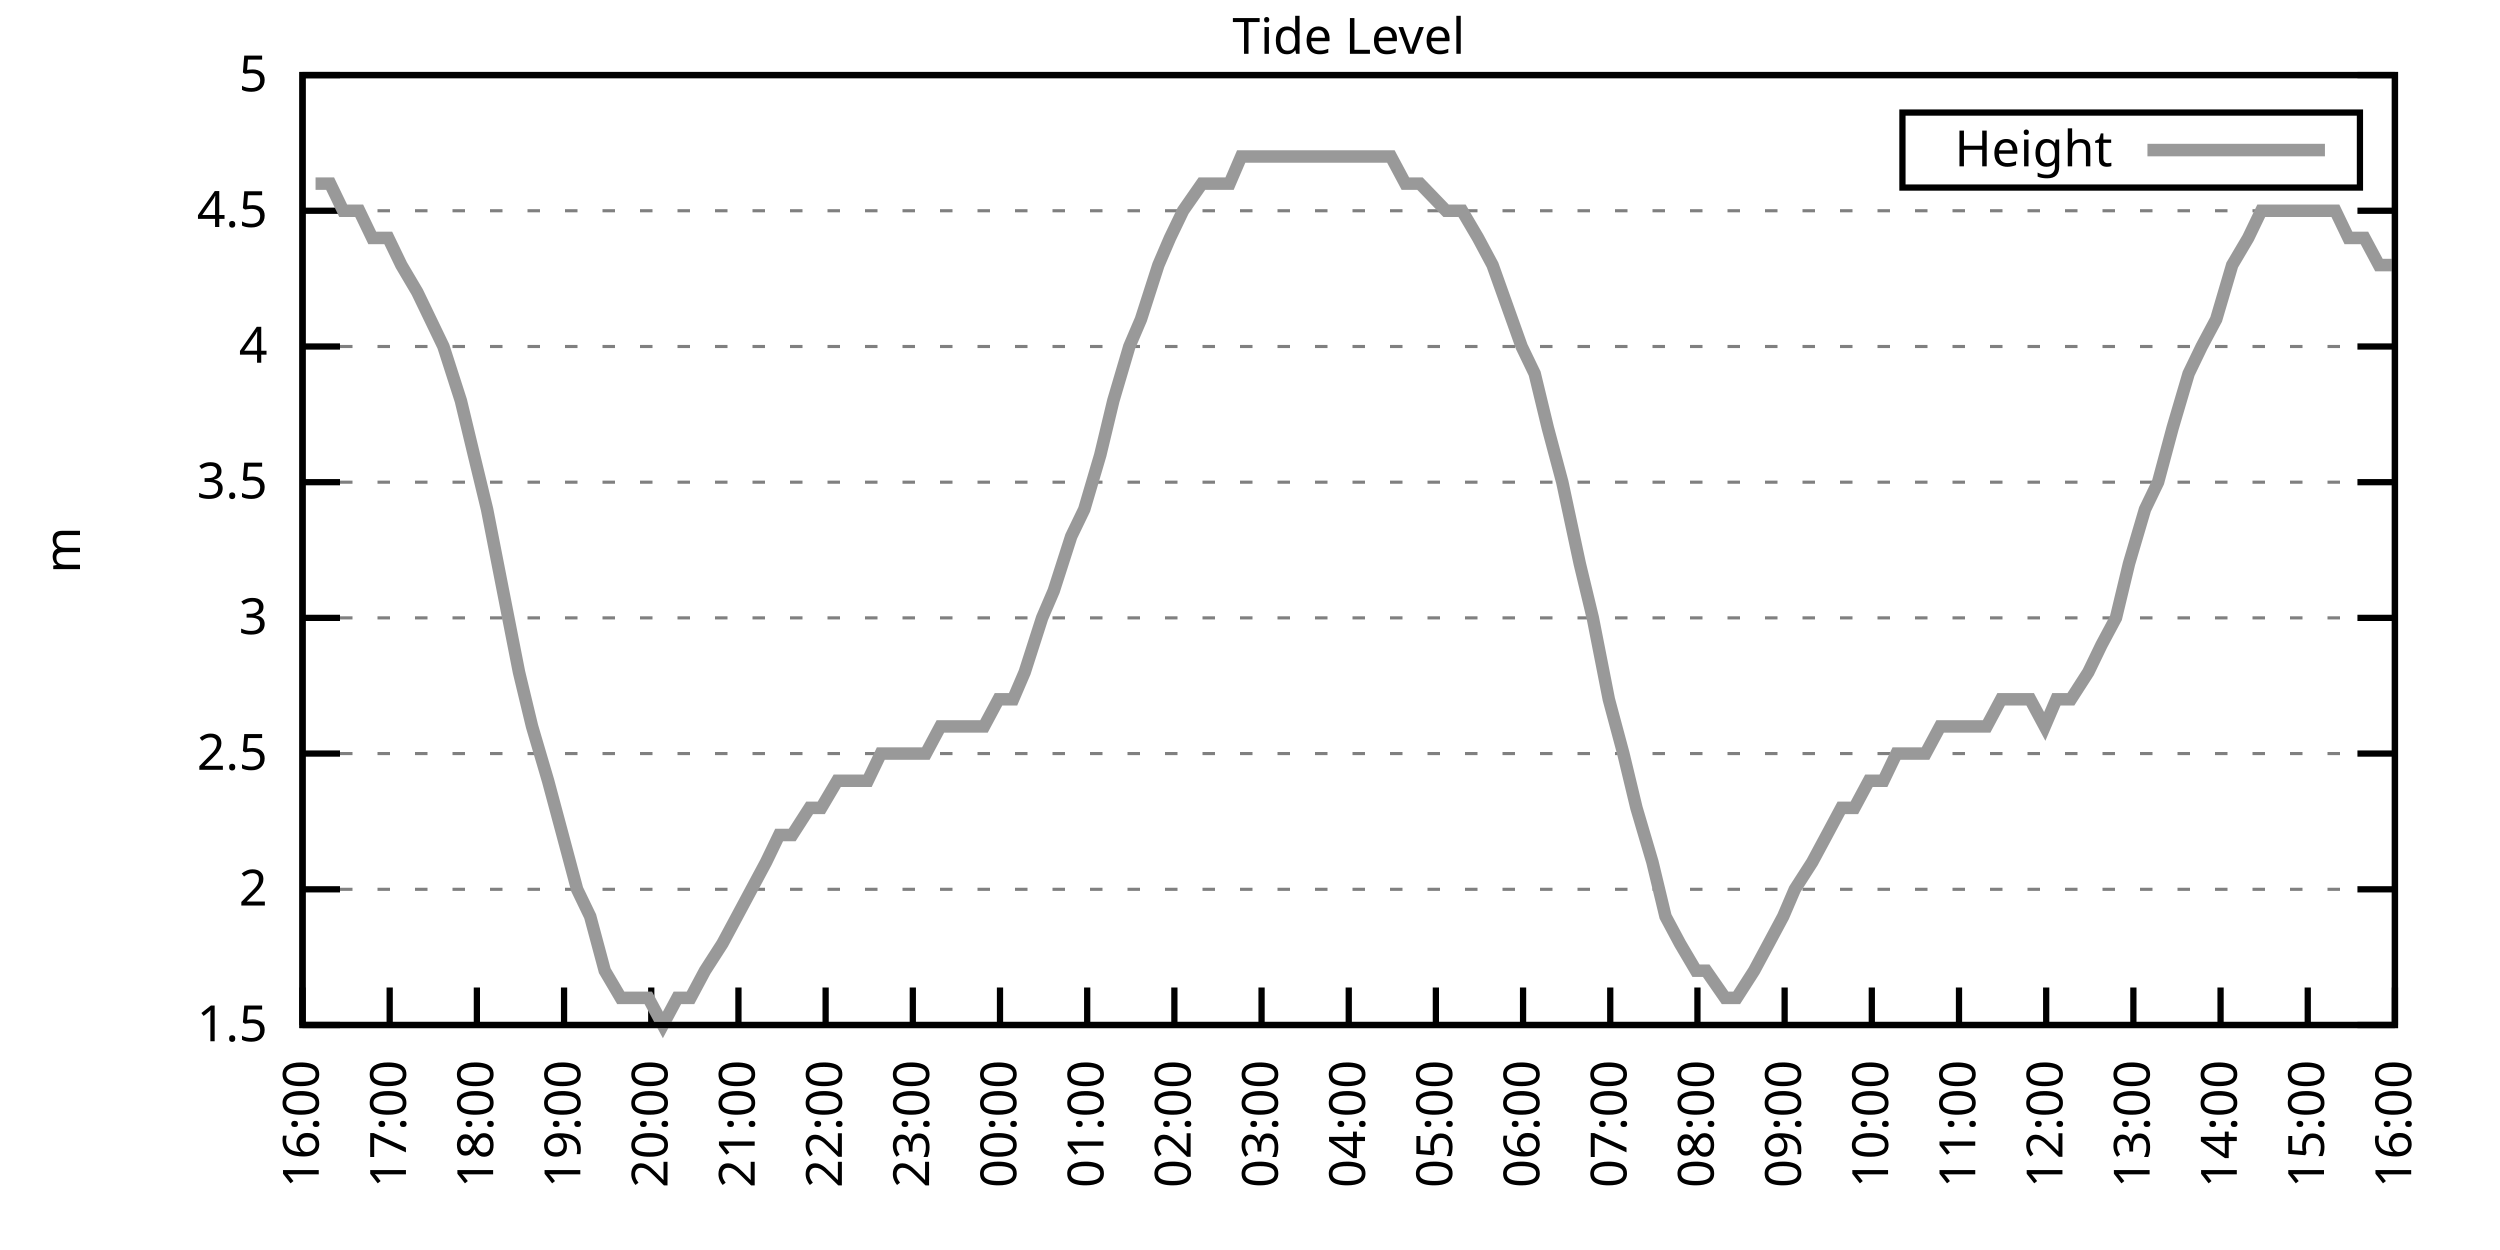
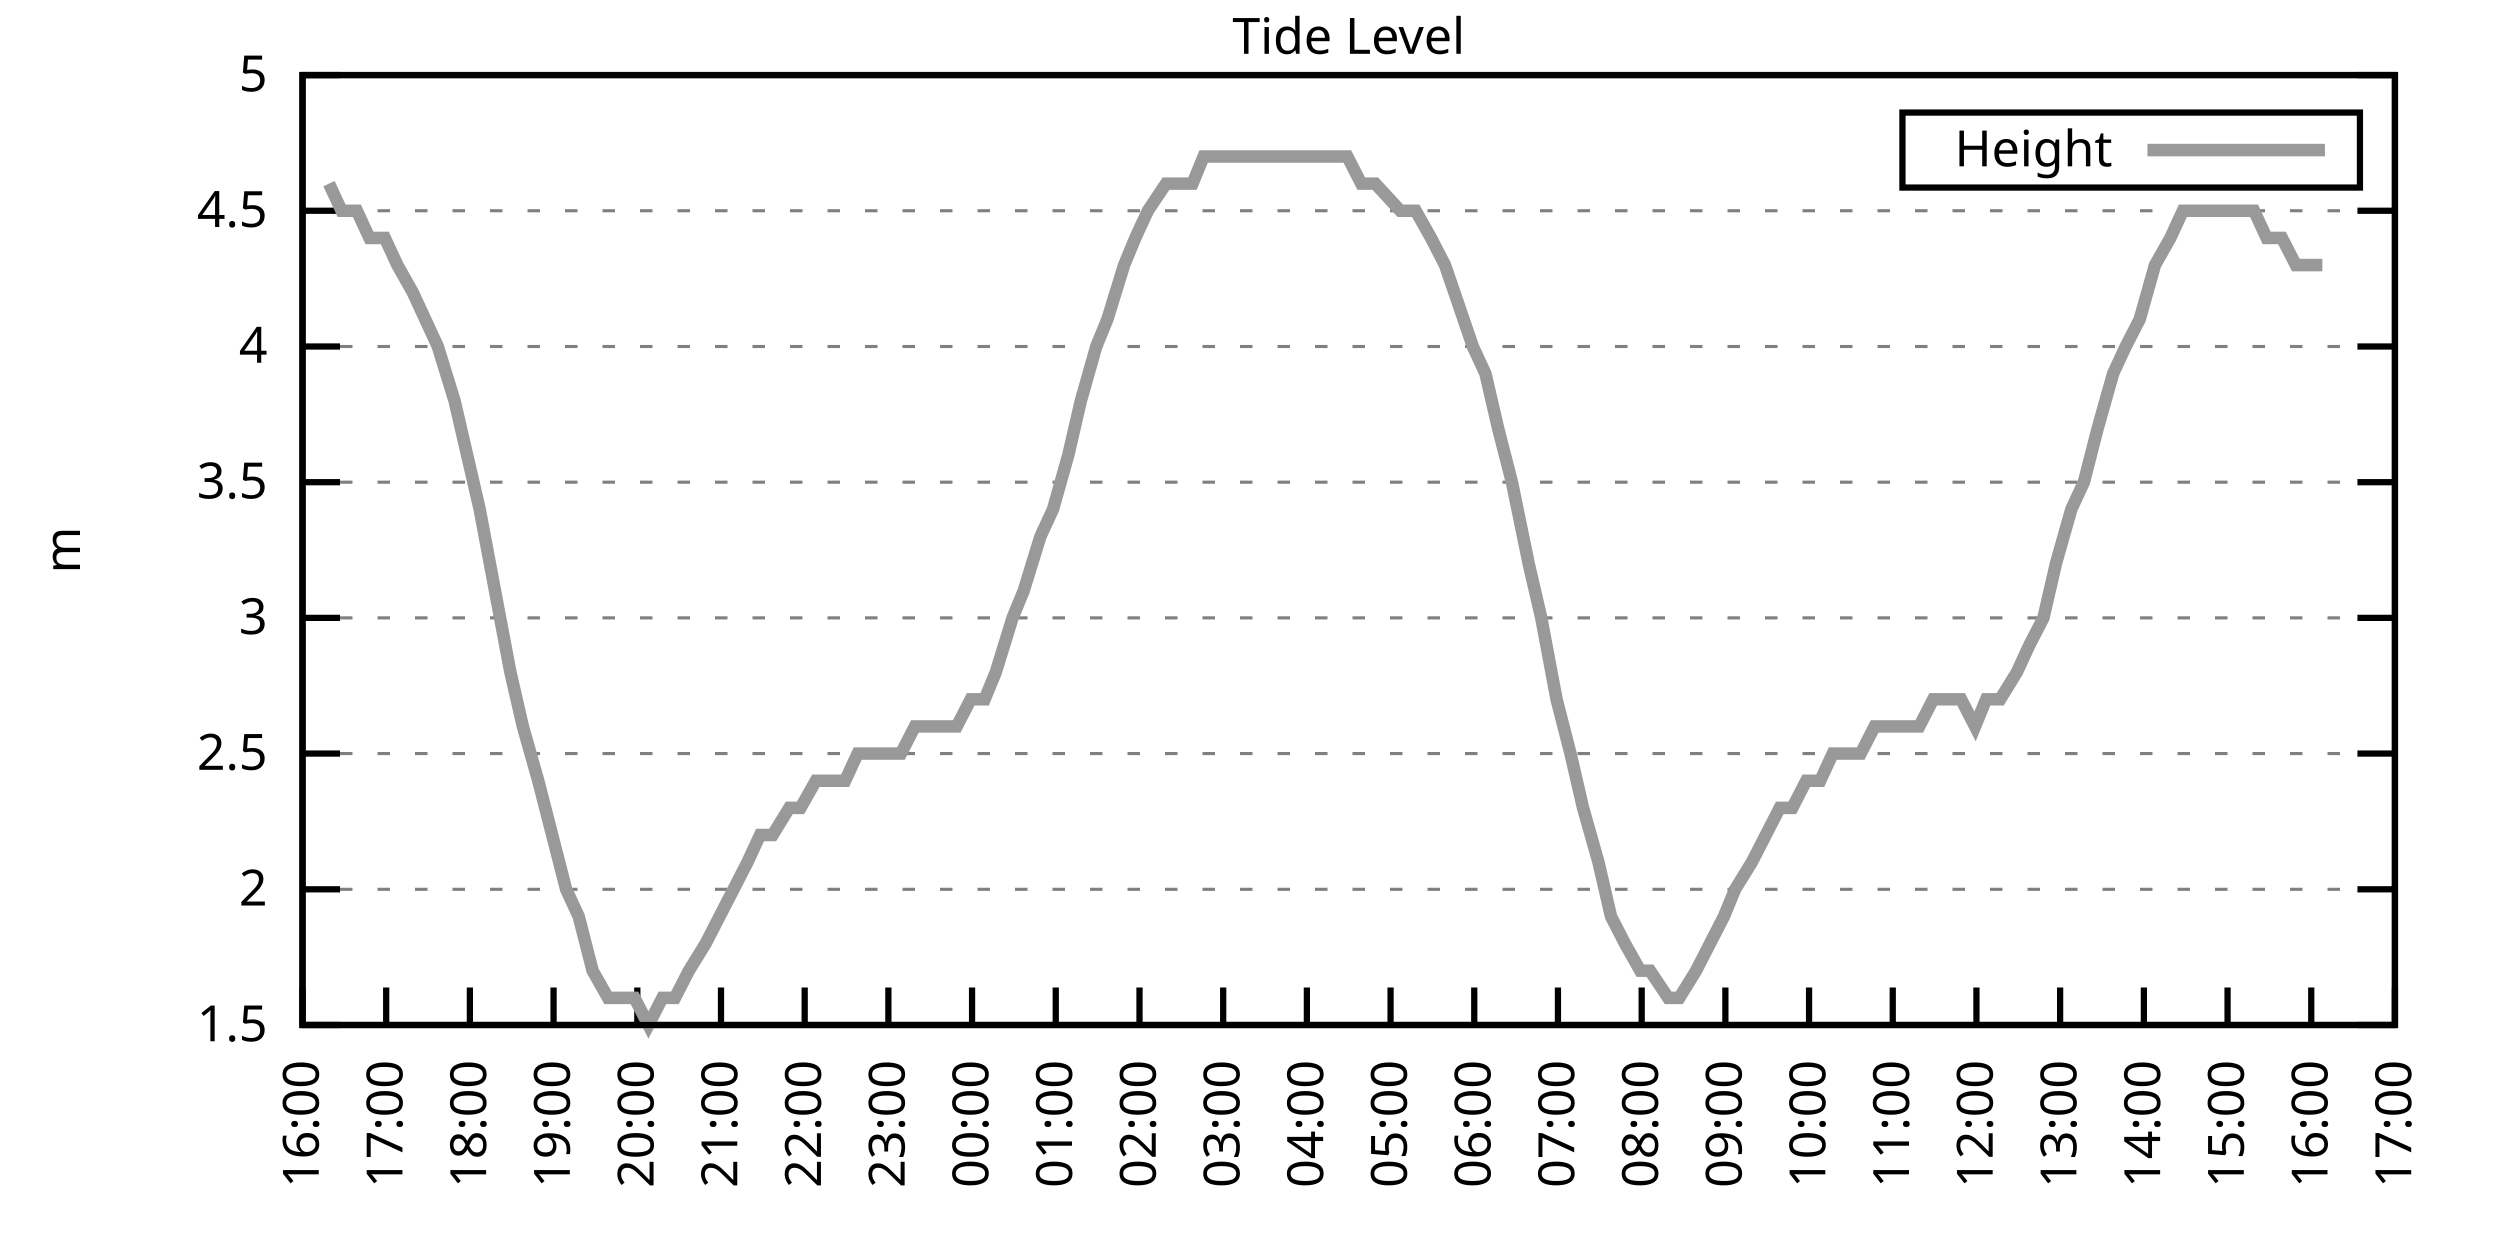
<svg xmlns="http://www.w3.org/2000/svg" xmlns:xlink="http://www.w3.org/1999/xlink" width="400" height="200" viewBox="0 0 400 200">
  <g id="gnuplot_canvas">
    <rect x="0" y="0" width="400" height="200" fill="none" />
    <defs>
      <circle id="gpDot" r="0.5" stroke-width="0.5" stroke="currentColor" />
      <path id="gpPt0" stroke-width="0.333" stroke="currentColor" d="M-1,0 h2 M0,-1 v2" />
      <path id="gpPt1" stroke-width="0.333" stroke="currentColor" d="M-1,-1 L1,1 M1,-1 L-1,1" />
      <path id="gpPt2" stroke-width="0.333" stroke="currentColor" d="M-1,0 L1,0 M0,-1 L0,1 M-1,-1 L1,1 M-1,1 L1,-1" />
      <rect id="gpPt3" stroke-width="0.333" stroke="currentColor" x="-1" y="-1" width="2" height="2" />
      <rect id="gpPt4" stroke-width="0.333" stroke="currentColor" fill="currentColor" x="-1" y="-1" width="2" height="2" />
      <circle id="gpPt5" stroke-width="0.333" stroke="currentColor" cx="0" cy="0" r="1" />
      <use xlink:href="#gpPt5" id="gpPt6" fill="currentColor" stroke="none" />
      <path id="gpPt7" stroke-width="0.333" stroke="currentColor" d="M0,-1.33 L-1.33,0.67 L1.33,0.67 z" />
      <use xlink:href="#gpPt7" id="gpPt8" fill="currentColor" stroke="none" />
      <use xlink:href="#gpPt7" id="gpPt9" stroke="currentColor" transform="rotate(180)" />
      <use xlink:href="#gpPt9" id="gpPt10" fill="currentColor" stroke="none" />
      <use xlink:href="#gpPt3" id="gpPt11" stroke="currentColor" transform="rotate(45)" />
      <use xlink:href="#gpPt11" id="gpPt12" fill="currentColor" stroke="none" />
      <path id="gpPt13" stroke-width="0.333" stroke="currentColor" d="M0,1.330 L1.265,0.411 L0.782,-1.067 L-0.782,-1.076 L-1.265,0.411 z" />
      <use xlink:href="#gpPt13" id="gpPt14" fill="currentColor" stroke="none" />
      <filter id="textbox" filterUnits="objectBoundingBox" x="0" y="0" height="1" width="1">
        <feFlood flood-color="white" flood-opacity="1" result="bgnd" />
        <feComposite in="SourceGraphic" in2="bgnd" operator="atop" />
      </filter>
      <filter id="greybox" filterUnits="objectBoundingBox" x="0" y="0" height="1" width="1">
        <feFlood flood-color="lightgrey" flood-opacity="1" result="grey" />
        <feComposite in="SourceGraphic" in2="grey" operator="atop" />
      </filter>
    </defs>
    <g fill="none" color="white" stroke="currentColor" stroke-width="1.00" stroke-linecap="butt" stroke-linejoin="miter">
</g>
    <g fill="none" color="black" stroke="currentColor" stroke-width="1.00" stroke-linecap="butt" stroke-linejoin="miter">
      <g stroke="none" shape-rendering="crispEdges">
        <polygon fill="rgb(255, 255, 255)" points="48.40,164.00 383.18,164.00 383.18,12.02 48.40,12.02 " />
      </g>
    </g>
    <g fill="none" color="black" stroke="currentColor" stroke-width="1.00" stroke-linecap="butt" stroke-linejoin="miter">
</g>
    <g fill="none" color="black" stroke="black" stroke-width="0.50" stroke-linecap="butt" stroke-linejoin="miter">
</g>
    <g fill="none" color="gray" stroke="currentColor" stroke-width="0.50" stroke-linecap="butt" stroke-linejoin="miter">
      <path stroke="gray" stroke-dasharray="2,4" class="gridline" d="M48.40,164.00 L383.19,164.00  " />
    </g>
    <g fill="none" color="gray" stroke="gray" stroke-width="1.00" stroke-linecap="butt" stroke-linejoin="miter">
</g>
    <g fill="none" color="black" stroke="currentColor" stroke-width="1.00" stroke-linecap="butt" stroke-linejoin="miter">
      <path stroke="black" d="M48.40,164.00 L54.40,164.00 M383.19,164.00 L377.19,164.00  " />
      <g transform="translate(42.80,166.60)" stroke="none" fill="black" font-family="Sans" font-size="8.00" text-anchor="end">
        <text>
          <tspan font-family="Sans"> 1.5</tspan>
        </text>
      </g>
    </g>
    <g fill="none" color="black" stroke="currentColor" stroke-width="1.00" stroke-linecap="butt" stroke-linejoin="miter">
</g>
    <g fill="none" color="black" stroke="black" stroke-width="0.50" stroke-linecap="butt" stroke-linejoin="miter">
</g>
    <g fill="none" color="gray" stroke="currentColor" stroke-width="0.50" stroke-linecap="butt" stroke-linejoin="miter">
      <path stroke="gray" stroke-dasharray="2,4" class="gridline" d="M48.40,142.29 L383.19,142.29  " />
    </g>
    <g fill="none" color="gray" stroke="gray" stroke-width="1.00" stroke-linecap="butt" stroke-linejoin="miter">
</g>
    <g fill="none" color="black" stroke="currentColor" stroke-width="1.00" stroke-linecap="butt" stroke-linejoin="miter">
      <path stroke="black" d="M48.40,142.29 L54.40,142.29 M383.19,142.29 L377.19,142.29  " />
      <g transform="translate(42.80,144.89)" stroke="none" fill="black" font-family="Sans" font-size="8.00" text-anchor="end">
        <text>
          <tspan font-family="Sans"> 2</tspan>
        </text>
      </g>
    </g>
    <g fill="none" color="black" stroke="currentColor" stroke-width="1.00" stroke-linecap="butt" stroke-linejoin="miter">
</g>
    <g fill="none" color="black" stroke="black" stroke-width="0.50" stroke-linecap="butt" stroke-linejoin="miter">
</g>
    <g fill="none" color="gray" stroke="currentColor" stroke-width="0.50" stroke-linecap="butt" stroke-linejoin="miter">
      <path stroke="gray" stroke-dasharray="2,4" class="gridline" d="M48.40,120.57 L383.19,120.57  " />
    </g>
    <g fill="none" color="gray" stroke="gray" stroke-width="1.00" stroke-linecap="butt" stroke-linejoin="miter">
</g>
    <g fill="none" color="black" stroke="currentColor" stroke-width="1.00" stroke-linecap="butt" stroke-linejoin="miter">
      <path stroke="black" d="M48.40,120.57 L54.40,120.57 M383.19,120.57 L377.19,120.57  " />
      <g transform="translate(42.80,123.17)" stroke="none" fill="black" font-family="Sans" font-size="8.00" text-anchor="end">
        <text>
          <tspan font-family="Sans"> 2.5</tspan>
        </text>
      </g>
    </g>
    <g fill="none" color="black" stroke="currentColor" stroke-width="1.00" stroke-linecap="butt" stroke-linejoin="miter">
</g>
    <g fill="none" color="black" stroke="black" stroke-width="0.50" stroke-linecap="butt" stroke-linejoin="miter">
</g>
    <g fill="none" color="gray" stroke="currentColor" stroke-width="0.50" stroke-linecap="butt" stroke-linejoin="miter">
      <path stroke="gray" stroke-dasharray="2,4" class="gridline" d="M48.40,98.86 L383.19,98.86  " />
    </g>
    <g fill="none" color="gray" stroke="gray" stroke-width="1.00" stroke-linecap="butt" stroke-linejoin="miter">
</g>
    <g fill="none" color="black" stroke="currentColor" stroke-width="1.00" stroke-linecap="butt" stroke-linejoin="miter">
      <path stroke="black" d="M48.40,98.86 L54.40,98.86 M383.19,98.86 L377.19,98.86  " />
      <g transform="translate(42.80,101.46)" stroke="none" fill="black" font-family="Sans" font-size="8.00" text-anchor="end">
        <text>
          <tspan font-family="Sans"> 3</tspan>
        </text>
      </g>
    </g>
    <g fill="none" color="black" stroke="currentColor" stroke-width="1.00" stroke-linecap="butt" stroke-linejoin="miter">
</g>
    <g fill="none" color="black" stroke="black" stroke-width="0.50" stroke-linecap="butt" stroke-linejoin="miter">
</g>
    <g fill="none" color="gray" stroke="currentColor" stroke-width="0.50" stroke-linecap="butt" stroke-linejoin="miter">
      <path stroke="gray" stroke-dasharray="2,4" class="gridline" d="M48.40,77.15 L383.19,77.15  " />
    </g>
    <g fill="none" color="gray" stroke="gray" stroke-width="1.00" stroke-linecap="butt" stroke-linejoin="miter">
</g>
    <g fill="none" color="black" stroke="currentColor" stroke-width="1.00" stroke-linecap="butt" stroke-linejoin="miter">
      <path stroke="black" d="M48.40,77.15 L54.40,77.15 M383.19,77.15 L377.19,77.15  " />
      <g transform="translate(42.80,79.75)" stroke="none" fill="black" font-family="Sans" font-size="8.00" text-anchor="end">
        <text>
          <tspan font-family="Sans"> 3.5</tspan>
        </text>
      </g>
    </g>
    <g fill="none" color="black" stroke="currentColor" stroke-width="1.00" stroke-linecap="butt" stroke-linejoin="miter">
</g>
    <g fill="none" color="black" stroke="black" stroke-width="0.50" stroke-linecap="butt" stroke-linejoin="miter">
</g>
    <g fill="none" color="gray" stroke="currentColor" stroke-width="0.50" stroke-linecap="butt" stroke-linejoin="miter">
      <path stroke="gray" stroke-dasharray="2,4" class="gridline" d="M48.40,55.44 L383.19,55.44  " />
    </g>
    <g fill="none" color="gray" stroke="gray" stroke-width="1.00" stroke-linecap="butt" stroke-linejoin="miter">
</g>
    <g fill="none" color="black" stroke="currentColor" stroke-width="1.00" stroke-linecap="butt" stroke-linejoin="miter">
      <path stroke="black" d="M48.40,55.44 L54.40,55.44 M383.19,55.44 L377.19,55.44  " />
      <g transform="translate(42.80,58.04)" stroke="none" fill="black" font-family="Sans" font-size="8.00" text-anchor="end">
        <text>
          <tspan font-family="Sans"> 4</tspan>
        </text>
      </g>
    </g>
    <g fill="none" color="black" stroke="currentColor" stroke-width="1.00" stroke-linecap="butt" stroke-linejoin="miter">
</g>
    <g fill="none" color="black" stroke="black" stroke-width="0.50" stroke-linecap="butt" stroke-linejoin="miter">
</g>
    <g fill="none" color="gray" stroke="currentColor" stroke-width="0.50" stroke-linecap="butt" stroke-linejoin="miter">
      <path stroke="gray" stroke-dasharray="2,4" class="gridline" d="M48.40,33.72 L383.19,33.72  " />
    </g>
    <g fill="none" color="gray" stroke="gray" stroke-width="1.00" stroke-linecap="butt" stroke-linejoin="miter">
</g>
    <g fill="none" color="black" stroke="currentColor" stroke-width="1.00" stroke-linecap="butt" stroke-linejoin="miter">
      <path stroke="black" d="M48.40,33.72 L54.40,33.72 M383.19,33.72 L377.19,33.72  " />
      <g transform="translate(42.80,36.32)" stroke="none" fill="black" font-family="Sans" font-size="8.00" text-anchor="end">
        <text>
          <tspan font-family="Sans"> 4.5</tspan>
        </text>
      </g>
    </g>
    <g fill="none" color="black" stroke="currentColor" stroke-width="1.00" stroke-linecap="butt" stroke-linejoin="miter">
</g>
    <g fill="none" color="black" stroke="black" stroke-width="0.50" stroke-linecap="butt" stroke-linejoin="miter">
</g>
    <g fill="none" color="gray" stroke="currentColor" stroke-width="0.50" stroke-linecap="butt" stroke-linejoin="miter">
      <path stroke="gray" stroke-dasharray="2,4" class="gridline" d="M48.40,12.01 L383.19,12.01  " />
    </g>
    <g fill="none" color="gray" stroke="gray" stroke-width="1.00" stroke-linecap="butt" stroke-linejoin="miter">
</g>
    <g fill="none" color="black" stroke="currentColor" stroke-width="1.00" stroke-linecap="butt" stroke-linejoin="miter">
      <path stroke="black" d="M48.40,12.01 L54.40,12.01 M383.19,12.01 L377.19,12.01  " />
      <g transform="translate(42.80,14.61)" stroke="none" fill="black" font-family="Sans" font-size="8.00" text-anchor="end">
        <text>
          <tspan font-family="Sans"> 5</tspan>
        </text>
      </g>
    </g>
    <g fill="none" color="black" stroke="currentColor" stroke-width="1.00" stroke-linecap="butt" stroke-linejoin="miter">
      <path stroke="black" d="M48.40,164.00 L48.40,158.00  " />
      <g transform="translate(51.00,169.60) rotate(270.00)" stroke="none" fill="black" font-family="Sans" font-size="8.00" text-anchor="end">
        <text>
          <tspan font-family="Sans">16:00</tspan>
        </text>
      </g>
    </g>
    <g fill="none" color="black" stroke="currentColor" stroke-width="1.00" stroke-linecap="butt" stroke-linejoin="miter">
-       <path stroke="black" d="M62.35,164.00 L62.35,158.00  " />
-       <g transform="translate(64.95,169.60) rotate(270.00)" stroke="none" fill="black" font-family="Sans" font-size="8.00" text-anchor="end">
+       <path stroke="black" d="M61.79,164.00 L61.79,158.00  " />
+       <g transform="translate(64.39,169.60) rotate(270.00)" stroke="none" fill="black" font-family="Sans" font-size="8.00" text-anchor="end">
        <text>
          <tspan font-family="Sans">17:00</tspan>
        </text>
      </g>
    </g>
    <g fill="none" color="black" stroke="currentColor" stroke-width="1.00" stroke-linecap="butt" stroke-linejoin="miter">
-       <path stroke="black" d="M76.30,164.00 L76.30,158.00  " />
-       <g transform="translate(78.90,169.60) rotate(270.00)" stroke="none" fill="black" font-family="Sans" font-size="8.00" text-anchor="end">
+       <path stroke="black" d="M75.18,164.00 L75.18,158.00  " />
+       <g transform="translate(77.78,169.60) rotate(270.00)" stroke="none" fill="black" font-family="Sans" font-size="8.00" text-anchor="end">
        <text>
          <tspan font-family="Sans">18:00</tspan>
        </text>
      </g>
    </g>
    <g fill="none" color="black" stroke="currentColor" stroke-width="1.00" stroke-linecap="butt" stroke-linejoin="miter">
-       <path stroke="black" d="M90.25,164.00 L90.25,158.00  " />
-       <g transform="translate(92.85,169.60) rotate(270.00)" stroke="none" fill="black" font-family="Sans" font-size="8.00" text-anchor="end">
+       <path stroke="black" d="M88.57,164.00 L88.57,158.00  " />
+       <g transform="translate(91.17,169.60) rotate(270.00)" stroke="none" fill="black" font-family="Sans" font-size="8.00" text-anchor="end">
        <text>
          <tspan font-family="Sans">19:00</tspan>
        </text>
      </g>
    </g>
    <g fill="none" color="black" stroke="currentColor" stroke-width="1.00" stroke-linecap="butt" stroke-linejoin="miter">
-       <path stroke="black" d="M104.20,164.00 L104.20,158.00  " />
-       <g transform="translate(106.80,169.60) rotate(270.00)" stroke="none" fill="black" font-family="Sans" font-size="8.00" text-anchor="end">
+       <path stroke="black" d="M101.97,164.00 L101.97,158.00  " />
+       <g transform="translate(104.57,169.60) rotate(270.00)" stroke="none" fill="black" font-family="Sans" font-size="8.00" text-anchor="end">
        <text>
          <tspan font-family="Sans">20:00</tspan>
        </text>
      </g>
    </g>
    <g fill="none" color="black" stroke="currentColor" stroke-width="1.00" stroke-linecap="butt" stroke-linejoin="miter">
-       <path stroke="black" d="M118.15,164.00 L118.15,158.00  " />
-       <g transform="translate(120.75,169.60) rotate(270.00)" stroke="none" fill="black" font-family="Sans" font-size="8.00" text-anchor="end">
+       <path stroke="black" d="M115.36,164.00 L115.36,158.00  " />
+       <g transform="translate(117.96,169.60) rotate(270.00)" stroke="none" fill="black" font-family="Sans" font-size="8.00" text-anchor="end">
        <text>
          <tspan font-family="Sans">21:00</tspan>
        </text>
      </g>
    </g>
    <g fill="none" color="black" stroke="currentColor" stroke-width="1.00" stroke-linecap="butt" stroke-linejoin="miter">
-       <path stroke="black" d="M132.10,164.00 L132.10,158.00  " />
-       <g transform="translate(134.70,169.60) rotate(270.00)" stroke="none" fill="black" font-family="Sans" font-size="8.00" text-anchor="end">
+       <path stroke="black" d="M128.75,164.00 L128.75,158.00  " />
+       <g transform="translate(131.35,169.60) rotate(270.00)" stroke="none" fill="black" font-family="Sans" font-size="8.00" text-anchor="end">
        <text>
          <tspan font-family="Sans">22:00</tspan>
        </text>
      </g>
    </g>
    <g fill="none" color="black" stroke="currentColor" stroke-width="1.00" stroke-linecap="butt" stroke-linejoin="miter">
-       <path stroke="black" d="M146.05,164.00 L146.05,158.00  " />
-       <g transform="translate(148.65,169.60) rotate(270.00)" stroke="none" fill="black" font-family="Sans" font-size="8.00" text-anchor="end">
+       <path stroke="black" d="M142.14,164.00 L142.14,158.00  " />
+       <g transform="translate(144.74,169.60) rotate(270.00)" stroke="none" fill="black" font-family="Sans" font-size="8.00" text-anchor="end">
        <text>
          <tspan font-family="Sans">23:00</tspan>
        </text>
      </g>
    </g>
    <g fill="none" color="black" stroke="currentColor" stroke-width="1.00" stroke-linecap="butt" stroke-linejoin="miter">
-       <path stroke="black" d="M160.00,164.00 L160.00,158.00  " />
-       <g transform="translate(162.60,169.60) rotate(270.00)" stroke="none" fill="black" font-family="Sans" font-size="8.00" text-anchor="end">
+       <path stroke="black" d="M155.53,164.00 L155.53,158.00  " />
+       <g transform="translate(158.13,169.60) rotate(270.00)" stroke="none" fill="black" font-family="Sans" font-size="8.00" text-anchor="end">
        <text>
          <tspan font-family="Sans">00:00</tspan>
        </text>
      </g>
    </g>
    <g fill="none" color="black" stroke="currentColor" stroke-width="1.00" stroke-linecap="butt" stroke-linejoin="miter">
-       <path stroke="black" d="M173.95,164.00 L173.95,158.00  " />
-       <g transform="translate(176.55,169.60) rotate(270.00)" stroke="none" fill="black" font-family="Sans" font-size="8.00" text-anchor="end">
+       <path stroke="black" d="M168.92,164.00 L168.92,158.00  " />
+       <g transform="translate(171.52,169.60) rotate(270.00)" stroke="none" fill="black" font-family="Sans" font-size="8.00" text-anchor="end">
        <text>
          <tspan font-family="Sans">01:00</tspan>
        </text>
      </g>
    </g>
    <g fill="none" color="black" stroke="currentColor" stroke-width="1.00" stroke-linecap="butt" stroke-linejoin="miter">
-       <path stroke="black" d="M187.90,164.00 L187.90,158.00  " />
-       <g transform="translate(190.50,169.60) rotate(270.00)" stroke="none" fill="black" font-family="Sans" font-size="8.00" text-anchor="end">
+       <path stroke="black" d="M182.32,164.00 L182.32,158.00  " />
+       <g transform="translate(184.92,169.60) rotate(270.00)" stroke="none" fill="black" font-family="Sans" font-size="8.00" text-anchor="end">
        <text>
          <tspan font-family="Sans">02:00</tspan>
        </text>
      </g>
    </g>
    <g fill="none" color="black" stroke="currentColor" stroke-width="1.00" stroke-linecap="butt" stroke-linejoin="miter">
-       <path stroke="black" d="M201.85,164.00 L201.85,158.00  " />
-       <g transform="translate(204.45,169.60) rotate(270.00)" stroke="none" fill="black" font-family="Sans" font-size="8.00" text-anchor="end">
+       <path stroke="black" d="M195.71,164.00 L195.71,158.00  " />
+       <g transform="translate(198.31,169.60) rotate(270.00)" stroke="none" fill="black" font-family="Sans" font-size="8.00" text-anchor="end">
        <text>
          <tspan font-family="Sans">03:00</tspan>
        </text>
      </g>
    </g>
    <g fill="none" color="black" stroke="currentColor" stroke-width="1.00" stroke-linecap="butt" stroke-linejoin="miter">
-       <path stroke="black" d="M215.80,164.00 L215.80,158.00  " />
-       <g transform="translate(218.40,169.60) rotate(270.00)" stroke="none" fill="black" font-family="Sans" font-size="8.00" text-anchor="end">
+       <path stroke="black" d="M209.10,164.00 L209.10,158.00  " />
+       <g transform="translate(211.70,169.60) rotate(270.00)" stroke="none" fill="black" font-family="Sans" font-size="8.00" text-anchor="end">
        <text>
          <tspan font-family="Sans">04:00</tspan>
        </text>
      </g>
    </g>
    <g fill="none" color="black" stroke="currentColor" stroke-width="1.00" stroke-linecap="butt" stroke-linejoin="miter">
-       <path stroke="black" d="M229.74,164.00 L229.74,158.00  " />
-       <g transform="translate(232.34,169.60) rotate(270.00)" stroke="none" fill="black" font-family="Sans" font-size="8.00" text-anchor="end">
+       <path stroke="black" d="M222.49,164.00 L222.49,158.00  " />
+       <g transform="translate(225.09,169.60) rotate(270.00)" stroke="none" fill="black" font-family="Sans" font-size="8.00" text-anchor="end">
        <text>
          <tspan font-family="Sans">05:00</tspan>
        </text>
      </g>
    </g>
    <g fill="none" color="black" stroke="currentColor" stroke-width="1.00" stroke-linecap="butt" stroke-linejoin="miter">
-       <path stroke="black" d="M243.69,164.00 L243.69,158.00  " />
-       <g transform="translate(246.29,169.60) rotate(270.00)" stroke="none" fill="black" font-family="Sans" font-size="8.00" text-anchor="end">
+       <path stroke="black" d="M235.88,164.00 L235.88,158.00  " />
+       <g transform="translate(238.48,169.60) rotate(270.00)" stroke="none" fill="black" font-family="Sans" font-size="8.00" text-anchor="end">
        <text>
          <tspan font-family="Sans">06:00</tspan>
        </text>
      </g>
    </g>
    <g fill="none" color="black" stroke="currentColor" stroke-width="1.00" stroke-linecap="butt" stroke-linejoin="miter">
-       <path stroke="black" d="M257.64,164.00 L257.64,158.00  " />
-       <g transform="translate(260.24,169.60) rotate(270.00)" stroke="none" fill="black" font-family="Sans" font-size="8.00" text-anchor="end">
+       <path stroke="black" d="M249.27,164.00 L249.27,158.00  " />
+       <g transform="translate(251.87,169.60) rotate(270.00)" stroke="none" fill="black" font-family="Sans" font-size="8.00" text-anchor="end">
        <text>
          <tspan font-family="Sans">07:00</tspan>
        </text>
      </g>
    </g>
    <g fill="none" color="black" stroke="currentColor" stroke-width="1.00" stroke-linecap="butt" stroke-linejoin="miter">
-       <path stroke="black" d="M271.59,164.00 L271.59,158.00  " />
-       <g transform="translate(274.19,169.60) rotate(270.00)" stroke="none" fill="black" font-family="Sans" font-size="8.00" text-anchor="end">
+       <path stroke="black" d="M262.67,164.00 L262.67,158.00  " />
+       <g transform="translate(265.27,169.60) rotate(270.00)" stroke="none" fill="black" font-family="Sans" font-size="8.00" text-anchor="end">
        <text>
          <tspan font-family="Sans">08:00</tspan>
        </text>
      </g>
    </g>
    <g fill="none" color="black" stroke="currentColor" stroke-width="1.00" stroke-linecap="butt" stroke-linejoin="miter">
-       <path stroke="black" d="M285.54,164.00 L285.54,158.00  " />
-       <g transform="translate(288.14,169.60) rotate(270.00)" stroke="none" fill="black" font-family="Sans" font-size="8.00" text-anchor="end">
+       <path stroke="black" d="M276.06,164.00 L276.06,158.00  " />
+       <g transform="translate(278.66,169.60) rotate(270.00)" stroke="none" fill="black" font-family="Sans" font-size="8.00" text-anchor="end">
        <text>
          <tspan font-family="Sans">09:00</tspan>
        </text>
      </g>
    </g>
    <g fill="none" color="black" stroke="currentColor" stroke-width="1.00" stroke-linecap="butt" stroke-linejoin="miter">
-       <path stroke="black" d="M299.49,164.00 L299.49,158.00  " />
-       <g transform="translate(302.09,169.60) rotate(270.00)" stroke="none" fill="black" font-family="Sans" font-size="8.00" text-anchor="end">
+       <path stroke="black" d="M289.45,164.00 L289.45,158.00  " />
+       <g transform="translate(292.05,169.60) rotate(270.00)" stroke="none" fill="black" font-family="Sans" font-size="8.00" text-anchor="end">
        <text>
          <tspan font-family="Sans">10:00</tspan>
        </text>
      </g>
    </g>
    <g fill="none" color="black" stroke="currentColor" stroke-width="1.00" stroke-linecap="butt" stroke-linejoin="miter">
-       <path stroke="black" d="M313.44,164.00 L313.44,158.00  " />
-       <g transform="translate(316.04,169.60) rotate(270.00)" stroke="none" fill="black" font-family="Sans" font-size="8.00" text-anchor="end">
+       <path stroke="black" d="M302.84,164.00 L302.84,158.00  " />
+       <g transform="translate(305.44,169.60) rotate(270.00)" stroke="none" fill="black" font-family="Sans" font-size="8.00" text-anchor="end">
        <text>
          <tspan font-family="Sans">11:00</tspan>
        </text>
      </g>
    </g>
    <g fill="none" color="black" stroke="currentColor" stroke-width="1.00" stroke-linecap="butt" stroke-linejoin="miter">
-       <path stroke="black" d="M327.39,164.00 L327.39,158.00  " />
-       <g transform="translate(329.99,169.60) rotate(270.00)" stroke="none" fill="black" font-family="Sans" font-size="8.00" text-anchor="end">
+       <path stroke="black" d="M316.23,164.00 L316.23,158.00  " />
+       <g transform="translate(318.83,169.60) rotate(270.00)" stroke="none" fill="black" font-family="Sans" font-size="8.00" text-anchor="end">
        <text>
          <tspan font-family="Sans">12:00</tspan>
        </text>
      </g>
    </g>
    <g fill="none" color="black" stroke="currentColor" stroke-width="1.00" stroke-linecap="butt" stroke-linejoin="miter">
-       <path stroke="black" d="M341.34,164.00 L341.34,158.00  " />
-       <g transform="translate(343.94,169.60) rotate(270.00)" stroke="none" fill="black" font-family="Sans" font-size="8.00" text-anchor="end">
+       <path stroke="black" d="M329.62,164.00 L329.62,158.00  " />
+       <g transform="translate(332.22,169.60) rotate(270.00)" stroke="none" fill="black" font-family="Sans" font-size="8.00" text-anchor="end">
        <text>
          <tspan font-family="Sans">13:00</tspan>
        </text>
      </g>
    </g>
    <g fill="none" color="black" stroke="currentColor" stroke-width="1.00" stroke-linecap="butt" stroke-linejoin="miter">
-       <path stroke="black" d="M355.29,164.00 L355.29,158.00  " />
-       <g transform="translate(357.89,169.60) rotate(270.00)" stroke="none" fill="black" font-family="Sans" font-size="8.00" text-anchor="end">
+       <path stroke="black" d="M343.02,164.00 L343.02,158.00  " />
+       <g transform="translate(345.62,169.60) rotate(270.00)" stroke="none" fill="black" font-family="Sans" font-size="8.00" text-anchor="end">
        <text>
          <tspan font-family="Sans">14:00</tspan>
        </text>
      </g>
    </g>
    <g fill="none" color="black" stroke="currentColor" stroke-width="1.00" stroke-linecap="butt" stroke-linejoin="miter">
-       <path stroke="black" d="M369.24,164.00 L369.24,158.00  " />
-       <g transform="translate(371.84,169.60) rotate(270.00)" stroke="none" fill="black" font-family="Sans" font-size="8.00" text-anchor="end">
+       <path stroke="black" d="M356.41,164.00 L356.41,158.00  " />
+       <g transform="translate(359.01,169.60) rotate(270.00)" stroke="none" fill="black" font-family="Sans" font-size="8.00" text-anchor="end">
        <text>
          <tspan font-family="Sans">15:00</tspan>
+         </text>
+       </g>
+     </g>
+     <g fill="none" color="black" stroke="currentColor" stroke-width="1.00" stroke-linecap="butt" stroke-linejoin="miter">
+       <path stroke="black" d="M369.80,164.00 L369.80,158.00  " />
+       <g transform="translate(372.40,169.60) rotate(270.00)" stroke="none" fill="black" font-family="Sans" font-size="8.00" text-anchor="end">
+         <text>
+           <tspan font-family="Sans">16:00</tspan>
        </text>
      </g>
    </g>
    <g fill="none" color="black" stroke="currentColor" stroke-width="1.00" stroke-linecap="butt" stroke-linejoin="miter">
      <path stroke="black" d="M383.19,164.00 L383.19,158.00  " />
      <g transform="translate(385.79,169.60) rotate(270.00)" stroke="none" fill="black" font-family="Sans" font-size="8.00" text-anchor="end">
        <text>
-           <tspan font-family="Sans">16:00</tspan>
+           <tspan font-family="Sans">17:00</tspan>
        </text>
      </g>
    </g>
    <g fill="none" color="black" stroke="currentColor" stroke-width="1.00" stroke-linecap="butt" stroke-linejoin="miter">
</g>
    <g fill="none" color="black" stroke="currentColor" stroke-width="1.00" stroke-linecap="butt" stroke-linejoin="miter">
      <path stroke="black" d="M48.40,12.01 L48.40,164.00 L383.19,164.00 L383.19,12.01 L48.40,12.01 Z  " />
    </g>
    <g fill="none" color="black" stroke="currentColor" stroke-width="1.00" stroke-linecap="butt" stroke-linejoin="miter">
</g>
    <g fill="none" color="black" stroke="currentColor" stroke-width="1.00" stroke-linecap="butt" stroke-linejoin="miter">
      <path stroke="black" d="M304.39,30.01 L304.39,18.01 L377.59,18.01 L377.59,30.01 L304.39,30.01 Z  " />
    </g>
    <g id="Tide_level_plot_1">
      <g fill="none" color="white" stroke="black" stroke-width="2.00" stroke-linecap="butt" stroke-linejoin="miter">
</g>
      <g fill="none" color="black" stroke="currentColor" stroke-width="2.00" stroke-linecap="butt" stroke-linejoin="miter">
        <g transform="translate(337.99,26.61)" stroke="none" fill="black" font-family="Sans" font-size="8.00" text-anchor="end">
          <text>
            <tspan font-family="Sans">Height</tspan>
          </text>
        </g>
      </g>
      <g fill="none" color="black" stroke="currentColor" stroke-width="2.00" stroke-linecap="butt" stroke-linejoin="miter">
-         <path stroke="rgb(153, 153, 153)" d="M343.59,24.01 L371.99,24.01 M50.49,29.38 L52.82,29.38 L54.91,33.72 L57.47,33.72 L59.56,38.07 L62.12,38.07   L64.21,42.41 L66.77,46.75 L68.86,51.09 L70.95,55.44 L73.74,64.12 L75.83,72.81 L77.93,81.49 L80.48,94.52   L83.04,107.55 L85.13,116.23 L87.69,124.92 L90.02,133.60 L92.34,142.29 L94.43,146.63 L96.76,155.31 L99.32,159.66   L101.64,159.66 L103.73,159.66 L106.06,164.00 L108.38,159.66 L110.48,159.66 L112.80,155.31 L115.59,150.97 L117.92,146.63   L120.24,142.29 L122.57,137.94 L124.66,133.60 L126.75,133.60 L129.54,129.26 L131.40,129.26 L133.96,124.92 L136.51,124.92   L138.84,124.92 L140.93,120.57 L143.49,120.57 L145.58,120.57 L148.14,120.57 L150.46,116.23 L152.79,116.23 L154.65,116.23   L157.44,116.23 L159.76,111.89 L162.09,111.89 L163.95,107.55 L166.74,98.86 L168.60,94.52 L171.39,85.83 L173.48,81.49   L176.04,72.81 L178.13,64.12 L180.69,55.44 L182.55,51.09 L185.34,42.41 L187.20,38.07 L189.29,33.72 L192.31,29.38   L194.41,29.38 L196.73,29.38 L198.59,25.04 L201.38,25.04 L203.71,25.04 L206.26,25.04 L208.59,25.04 L210.91,25.04   L212.77,25.04 L215.56,25.04 L217.42,25.04 L219.98,25.04 L222.54,25.04 L224.86,29.38 L227.19,29.38 L231.37,33.72   L233.93,33.72 L236.49,38.07 L238.81,42.41 L243.46,55.44 L245.55,59.78 L247.65,68.46 L249.97,77.15 L252.76,90.18   L254.85,98.86 L257.41,111.89 L259.74,120.57 L261.83,129.26 L264.39,137.94 L266.48,146.63 L268.80,150.97 L271.36,155.31   L272.99,155.31 L276.01,159.66 L277.87,159.66 L280.66,155.31 L282.99,150.97 L285.31,146.63 L287.17,142.29 L289.96,137.94   L292.29,133.60 L294.61,129.26 L296.70,129.26 L299.03,124.92 L301.35,124.92 L303.44,120.57 L305.77,120.57 L308.09,120.57   L310.42,116.23 L313.21,116.23 L315.53,116.23 L317.86,116.23 L320.18,111.89 L322.51,111.89 L324.83,111.89 L327.16,116.23   L329.02,111.89 L331.34,111.89 L334.13,107.55 L336.23,103.20 L338.55,98.86 L340.64,90.18 L343.20,81.49 L345.29,77.15   L347.62,68.46 L350.18,59.78 L352.27,55.44 L354.59,51.09 L357.15,42.41 L359.71,38.07 L361.80,33.72 L363.89,33.72   L366.68,33.72 L369.01,33.72 L371.33,33.72 L373.66,33.72 L375.75,38.07 L378.31,38.07 L380.63,42.41 L382.73,42.41    " />
+         <path stroke="rgb(153, 153, 153)" d="M343.59,24.01 L371.99,24.01 M52.64,29.38 L54.65,33.72 L57.10,33.72 L59.11,38.07 L61.57,38.07 L63.58,42.41   L66.03,46.75 L68.04,51.09 L70.05,55.44 L72.73,64.12 L74.74,72.81 L76.75,81.49 L79.20,94.52 L81.66,107.55   L83.66,116.23 L86.12,124.92 L88.35,133.60 L90.58,142.29 L92.59,146.63 L94.82,155.31 L97.28,159.66 L99.51,159.66   L101.52,159.66 L103.75,164.00 L105.98,159.66 L107.99,159.66 L110.22,155.31 L112.90,150.97 L115.13,146.63 L117.37,142.29   L119.60,137.94 L121.61,133.60 L123.62,133.60 L126.29,129.26 L128.08,129.26 L130.54,124.92 L132.99,124.92 L135.22,124.92   L137.23,120.57 L139.69,120.57 L141.69,120.57 L144.15,120.57 L146.38,116.23 L148.61,116.23 L150.40,116.23 L153.08,116.23   L155.31,111.89 L157.54,111.89 L159.33,107.55 L162.01,98.86 L163.79,94.52 L166.47,85.83 L168.48,81.49 L170.93,72.81   L172.94,64.12 L175.40,55.44 L177.18,51.09 L179.86,42.41 L181.65,38.07 L183.66,33.72 L186.56,29.38 L188.57,29.38   L190.80,29.38 L192.58,25.04 L195.26,25.04 L197.49,25.04 L199.95,25.04 L202.18,25.04 L204.41,25.04 L206.20,25.04   L208.88,25.04 L210.66,25.04 L213.12,25.04 L215.57,25.04 L217.80,29.38 L220.04,29.38 L224.05,33.72 L226.51,33.72   L228.96,38.07 L231.20,42.41 L235.66,55.44 L237.67,59.78 L239.68,68.46 L241.91,77.15 L244.59,90.18 L246.60,98.86   L249.05,111.89 L251.28,120.57 L253.29,129.26 L255.75,137.94 L257.76,146.63 L259.99,150.97 L262.44,155.31 L264.00,155.31   L266.91,159.66 L268.69,159.66 L271.37,155.31 L273.60,150.97 L275.83,146.63 L277.62,142.29 L280.30,137.94 L282.53,133.60   L284.76,129.26 L286.77,129.26 L289.00,124.92 L291.23,124.92 L293.24,120.57 L295.48,120.57 L297.71,120.57 L299.94,116.23   L302.62,116.23 L304.85,116.23 L307.08,116.23 L309.31,111.89 L311.54,111.89 L313.78,111.89 L316.01,116.23 L317.79,111.89   L320.03,111.89 L322.70,107.55 L324.71,103.20 L326.95,98.86 L328.95,90.18 L331.41,81.49 L333.42,77.15 L335.65,68.46   L338.10,59.78 L340.11,55.44 L342.35,51.09 L344.80,42.41 L347.26,38.07 L349.26,33.72 L351.27,33.72 L353.95,33.72   L356.18,33.72 L358.42,33.72 L360.65,33.72 L362.66,38.07 L365.11,38.07 L367.34,42.41 L369.35,42.41 L371.58,42.41    " />
      </g>
    </g>
    <g fill="none" color="black" stroke="currentColor" stroke-width="2.00" stroke-linecap="butt" stroke-linejoin="miter">
</g>
    <g fill="none" color="black" stroke="black" stroke-width="1.00" stroke-linecap="butt" stroke-linejoin="miter">
</g>
    <g fill="none" color="black" stroke="currentColor" stroke-width="1.00" stroke-linecap="butt" stroke-linejoin="miter">
      <path stroke="black" d="M48.40,12.01 L48.40,164.00 L383.19,164.00 L383.19,12.01 L48.40,12.01 Z  " />
      <g transform="translate(12.80,88.01) rotate(270.00)" stroke="none" fill="black" font-family="Sans" font-size="8.00" text-anchor="middle">
        <text>
          <tspan font-family="Sans">m</tspan>
        </text>
      </g>
    </g>
    <g fill="none" color="black" stroke="currentColor" stroke-width="1.00" stroke-linecap="butt" stroke-linejoin="miter">
</g>
    <g fill="none" color="black" stroke="currentColor" stroke-width="1.00" stroke-linecap="butt" stroke-linejoin="miter">
      <g transform="translate(215.79,8.61)" stroke="none" fill="black" font-family="Sans" font-size="8.00" text-anchor="middle">
        <text>
          <tspan font-family="Sans">Tide Level</tspan>
        </text>
      </g>
    </g>
    <g fill="none" color="black" stroke="currentColor" stroke-width="1.00" stroke-linecap="butt" stroke-linejoin="miter">
</g>
  </g>
</svg>
